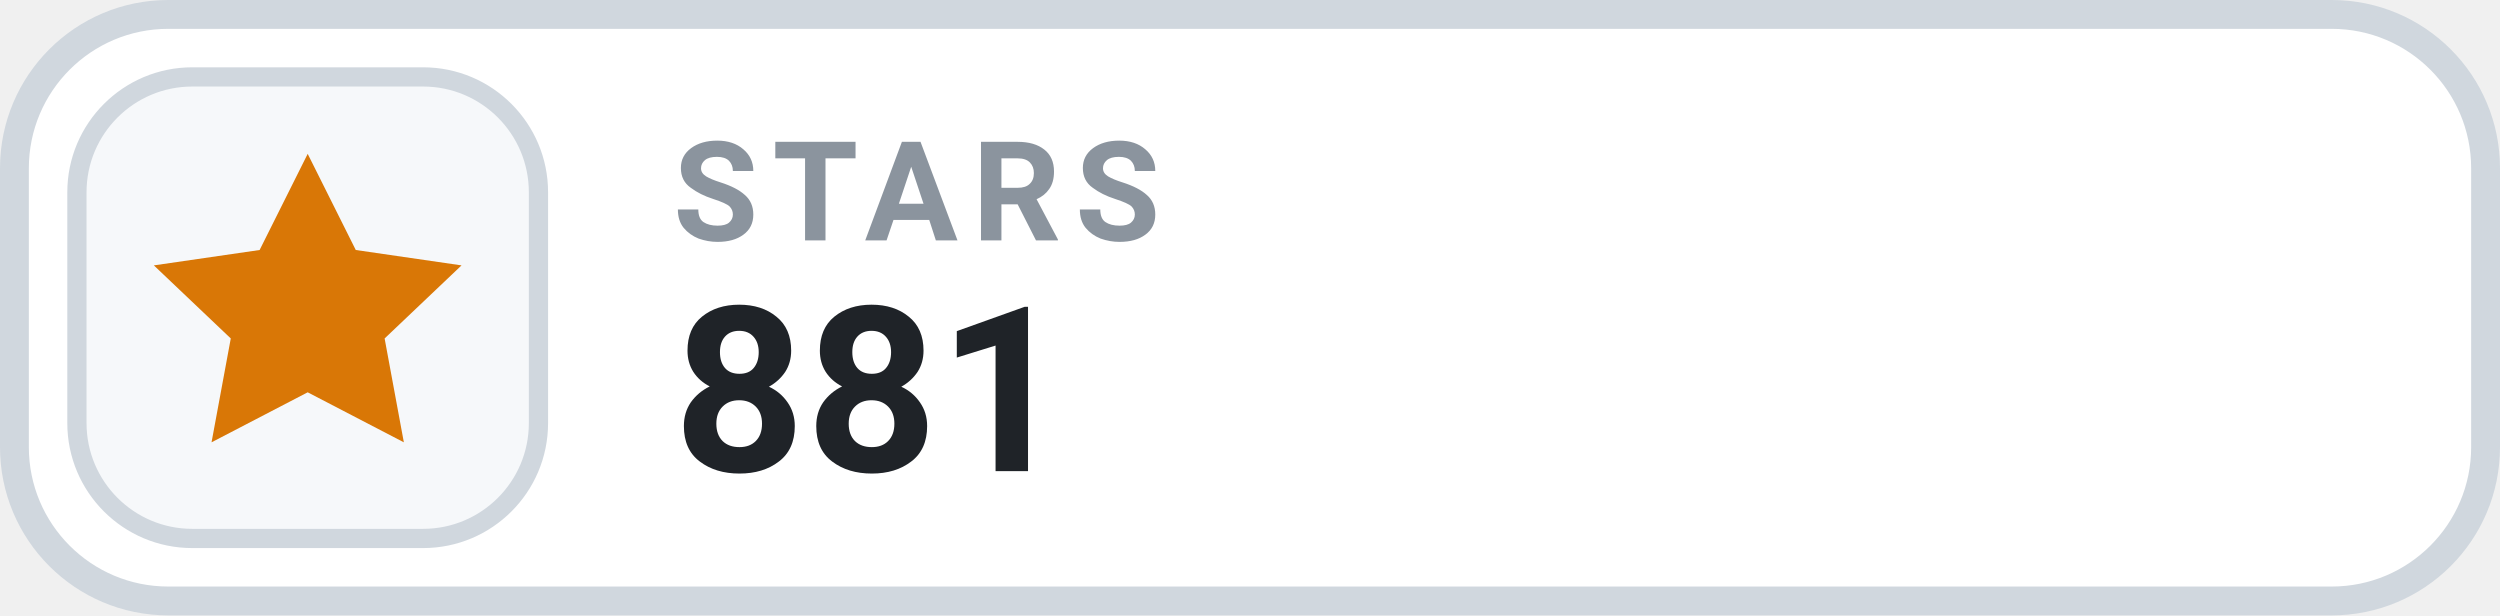
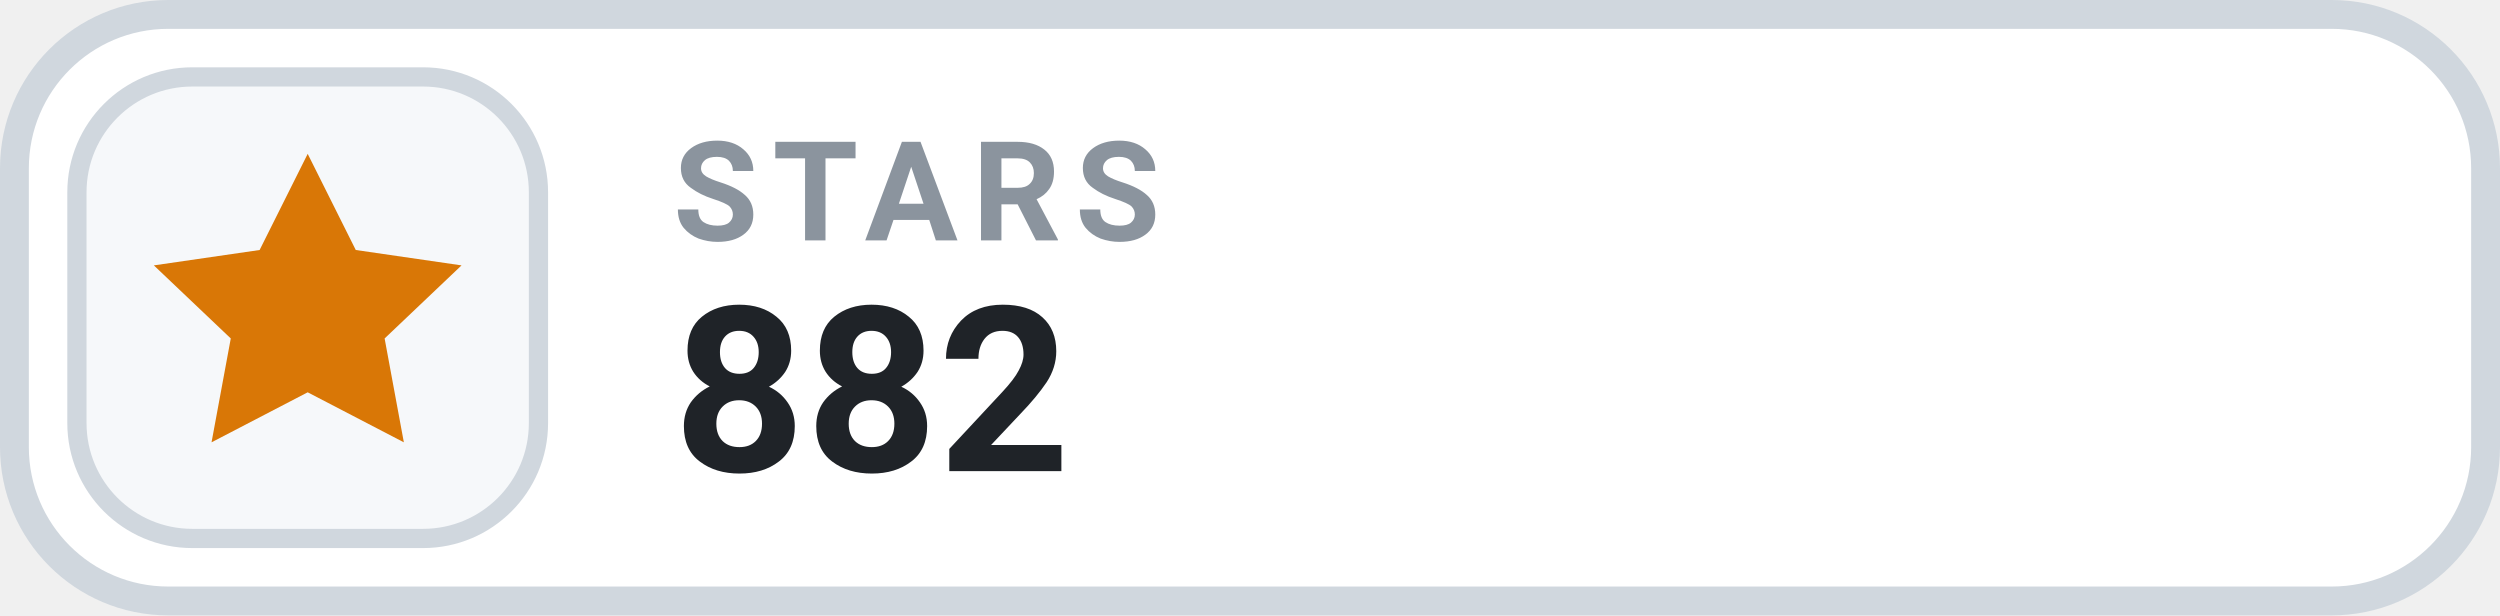
- <svg xmlns="http://www.w3.org/2000/svg" width="130" height="32" viewBox="0 0 130 32" role="img" aria-label="STARS 881">
+ <svg xmlns="http://www.w3.org/2000/svg" width="130" height="32" viewBox="0 0 130 32" role="img" aria-label="STARS 882">
  <rect x=".75" y=".75" width="128.5" height="30.5" rx="8" fill="#FFFFFF" stroke="#D0D7DE" stroke-width="1.5" />
  <rect x="4" y="4" width="24" height="24" rx="6" fill="#F6F8FA" stroke="#D0D7DE" stroke-width="1" />
  <g transform="translate(16 16)" style="color:#D97706;">
    <path d="M0 -8 l2.5 5 5.5 .8 -4 3.8 1 5.4 -5 -2.6 -5 2.6 1 -5.4 -4 -3.8 5.5 -.8 Z" fill="currentColor" />
  </g>
  <text x="35" y="12.5" fill="#8B949E" font-family="-apple-system,BlinkMacSystemFont,'Segoe UI',Roboto,Helvetica,Arial,sans-serif" font-size="7.2" font-weight="700" letter-spacing=".75">STARS</text>
-   <text x="35" y="24.5" fill="#1F2328" font-family="-apple-system,BlinkMacSystemFont,'Segoe UI',Roboto,Helvetica,Arial,sans-serif" font-size="12" font-weight="700">881</text>
+   <text x="35" y="24.5" fill="#1F2328" font-family="-apple-system,BlinkMacSystemFont,'Segoe UI',Roboto,Helvetica,Arial,sans-serif" font-size="12" font-weight="700">882</text>
</svg>
